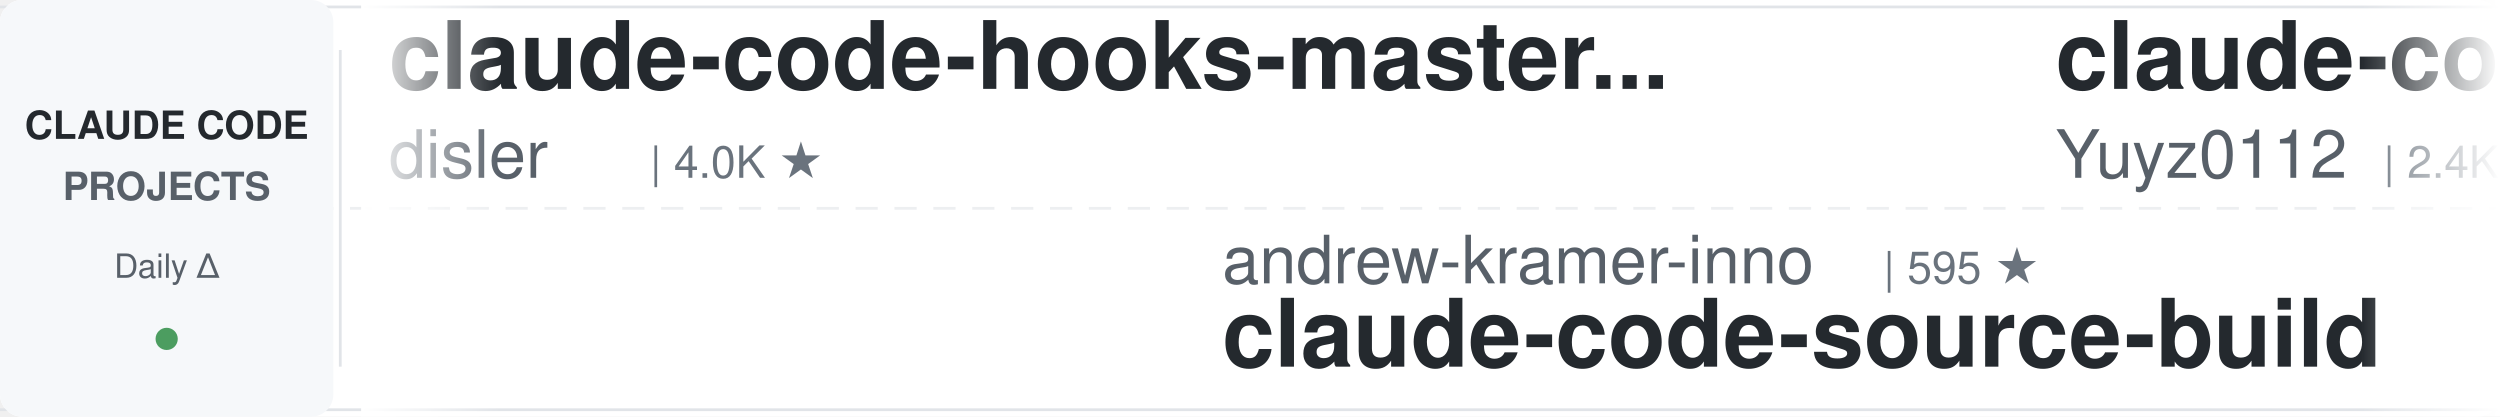
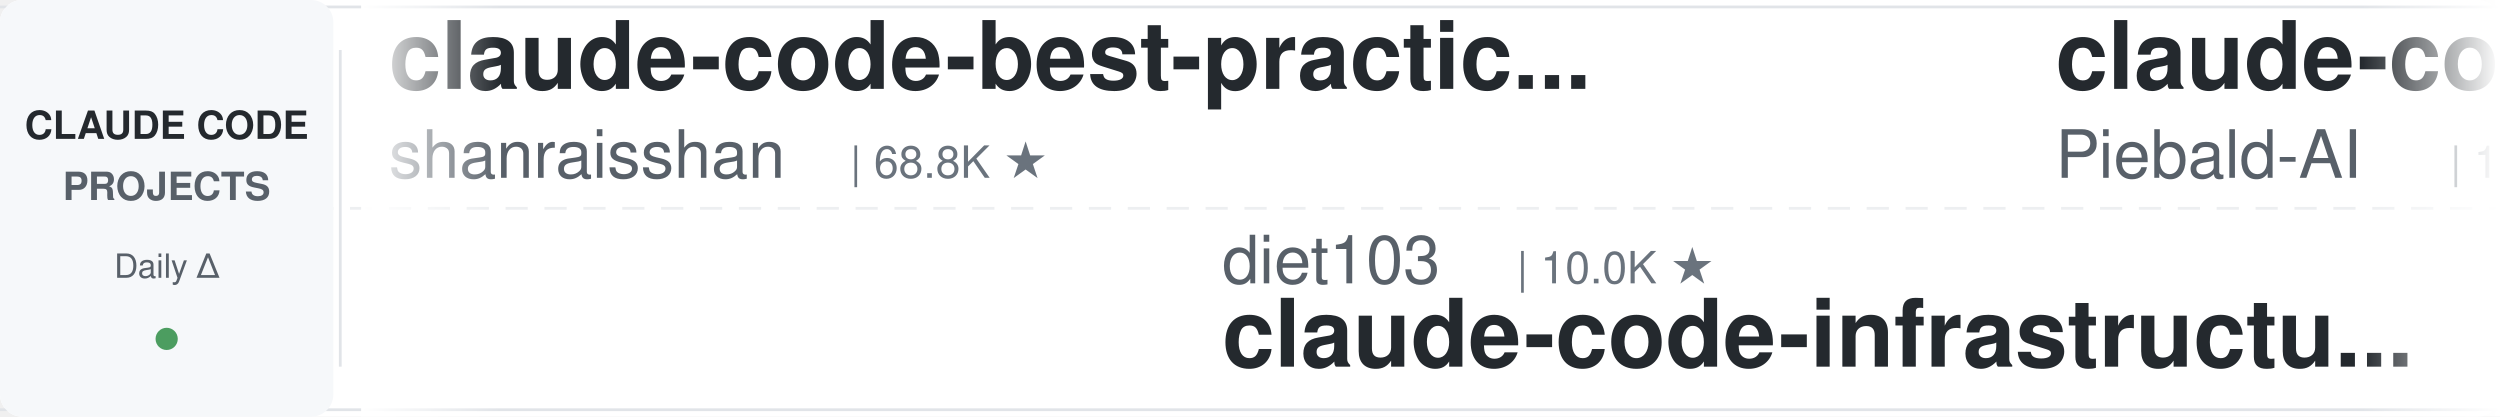
<svg xmlns="http://www.w3.org/2000/svg" width="900" height="150">
  <defs>
    <linearGradient id="leftFade" x1="0%" y1="0%" x2="100%" y2="0%">
      <stop offset="0%" style="stop-color:#ffffff;stop-opacity:1" />
      <stop offset="100%" style="stop-color:#ffffff;stop-opacity:0" />
    </linearGradient>
    <linearGradient id="rightFade" x1="0%" y1="0%" x2="100%" y2="0%">
      <stop offset="0%" style="stop-color:#ffffff;stop-opacity:0" />
      <stop offset="100%" style="stop-color:#ffffff;stop-opacity:1" />
    </linearGradient>
  </defs>
  <rect width="900" height="150" fill="#ffffff" rx="8" />
  <rect x="0" y="2" width="900" height="1" fill="#e1e4e8" />
  <rect x="0" y="147" width="900" height="1" fill="#e1e4e8" />
  <line x1="0" y1="75" x2="900" y2="75" stroke="#e1e4e8" stroke-width="1" stroke-dasharray="8 6" opacity="0.6" />
  <rect x="0" y="0" width="120" height="150" fill="#f6f8fa" rx="8" />
  <text x="60" y="50" font-family="-apple-system, BlinkMacSystemFont, 'Segoe UI', Helvetica, Arial, sans-serif" font-size="14" font-weight="600" fill="#24292e" text-anchor="middle">CLAUDE CODE</text>
  <text x="60" y="72" font-family="-apple-system, BlinkMacSystemFont, 'Segoe UI', Helvetica, Arial, sans-serif" font-size="14" font-weight="600" fill="#586069" text-anchor="middle">PROJECTS</text>
  <text x="60" y="100" font-family="-apple-system, BlinkMacSystemFont, 'Segoe UI', Helvetica, Arial, sans-serif" font-size="12" font-weight="500" fill="#586069" text-anchor="middle">Daily Δ</text>
  <circle cx="60" cy="122" r="4" fill="#22863a" opacity="0.8" />
  <rect x="122" y="18" width="1" height="114" fill="#e1e4e8" />
  <clipPath id="tickerClip">
    <rect x="130" y="0" width="770" height="150" />
  </clipPath>
  <g clip-path="url(#tickerClip)">
    <g id="tickerItems">
      <animateTransform attributeName="transform" attributeType="XML" type="translate" from="0 0" to="-3000 0" dur="54s" repeatCount="indefinite" />
      <g transform="translate(0, 0)">
-         <text x="140" y="32" font-family="-apple-system, BlinkMacSystemFont, 'Segoe UI', Helvetica, Arial, sans-serif" font-size="34" font-weight="600" fill="#24292e">claude-code-hooks-master...</text>
-         <text x="140" y="64" font-family="-apple-system, BlinkMacSystemFont, 'Segoe UI', Helvetica, Arial, sans-serif" font-size="24" font-weight="400" fill="#586069">disler</text>
-         <text x="234" y="64" font-family="-apple-system, BlinkMacSystemFont, 'Segoe UI', Helvetica, Arial, sans-serif" font-size="16" font-weight="500" fill="#6a737d">| 4.0K ★</text>
+         <text x="140" y="32" font-family="-apple-system, BlinkMacSystemFont, 'Segoe UI', Helvetica, Arial, sans-serif" font-size="34" font-weight="600" fill="#24292e">claude-code-best-practic...</text>
+         <text x="140" y="64" font-family="-apple-system, BlinkMacSystemFont, 'Segoe UI', Helvetica, Arial, sans-serif" font-size="24" font-weight="400" fill="#586069">shanraisshan</text>
+         <text x="306" y="64" font-family="-apple-system, BlinkMacSystemFont, 'Segoe UI', Helvetica, Arial, sans-serif" font-size="16" font-weight="500" fill="#6a737d">| 68.8K ★</text>
      </g>
      <g transform="translate(300, 0)">
-         <text x="140" y="102" font-family="-apple-system, BlinkMacSystemFont, 'Segoe UI', Helvetica, Arial, sans-serif" font-size="24" font-weight="400" fill="#586069">andrew-kramer-inno</text>
-         <text x="378" y="102" font-family="-apple-system, BlinkMacSystemFont, 'Segoe UI', Helvetica, Arial, sans-serif" font-size="16" font-weight="500" fill="#6a737d">| 595 ★</text>
-         <text x="140" y="132" font-family="-apple-system, BlinkMacSystemFont, 'Segoe UI', Helvetica, Arial, sans-serif" font-size="34" font-weight="600" fill="#24292e">claude-code-source-build</text>
+         <text x="140" y="102" font-family="-apple-system, BlinkMacSystemFont, 'Segoe UI', Helvetica, Arial, sans-serif" font-size="24" font-weight="400" fill="#586069">diet103</text>
+         <text x="246" y="102" font-family="-apple-system, BlinkMacSystemFont, 'Segoe UI', Helvetica, Arial, sans-serif" font-size="16" font-weight="500" fill="#6a737d">| 10.0K ★</text>
+         <text x="140" y="132" font-family="-apple-system, BlinkMacSystemFont, 'Segoe UI', Helvetica, Arial, sans-serif" font-size="34" font-weight="600" fill="#24292e">claude-code-infrastructu...</text>
      </g>
      <g transform="translate(600, 0)">
+         <text x="140" y="32" font-family="-apple-system, BlinkMacSystemFont, 'Segoe UI', Helvetica, Arial, sans-serif" font-size="34" font-weight="600" fill="#24292e">claude-code-system-promp...</text>
+         <text x="140" y="64" font-family="-apple-system, BlinkMacSystemFont, 'Segoe UI', Helvetica, Arial, sans-serif" font-size="24" font-weight="400" fill="#586069">Piebald-AI</text>
+         <text x="282" y="64" font-family="-apple-system, BlinkMacSystemFont, 'Segoe UI', Helvetica, Arial, sans-serif" font-size="16" font-weight="500" fill="#6a737d">| 13.1K ★</text>
+       </g>
+       <g transform="translate(900, 0)">
+         <text x="140" y="102" font-family="-apple-system, BlinkMacSystemFont, 'Segoe UI', Helvetica, Arial, sans-serif" font-size="24" font-weight="400" fill="#586069">OneRedOak</text>
+         <text x="270" y="102" font-family="-apple-system, BlinkMacSystemFont, 'Segoe UI', Helvetica, Arial, sans-serif" font-size="16" font-weight="500" fill="#6a737d">| 3.9K ★</text>
+         <text x="140" y="132" font-family="-apple-system, BlinkMacSystemFont, 'Segoe UI', Helvetica, Arial, sans-serif" font-size="34" font-weight="600" fill="#24292e">claude-code-workflows</text>
+       </g>
+       <g transform="translate(1200, 0)">
+         <text x="140" y="32" font-family="-apple-system, BlinkMacSystemFont, 'Segoe UI', Helvetica, Arial, sans-serif" font-size="34" font-weight="600" fill="#24292e">Dive-into-Claude-Code</text>
+         <text x="140" y="64" font-family="-apple-system, BlinkMacSystemFont, 'Segoe UI', Helvetica, Arial, sans-serif" font-size="24" font-weight="400" fill="#586069">VILA-Lab</text>
+         <text x="258" y="64" font-family="-apple-system, BlinkMacSystemFont, 'Segoe UI', Helvetica, Arial, sans-serif" font-size="16" font-weight="500" fill="#6a737d">| 2.2K ★</text>
+       </g>
+       <g transform="translate(1500, 0)">
+         <text x="140" y="102" font-family="-apple-system, BlinkMacSystemFont, 'Segoe UI', Helvetica, Arial, sans-serif" font-size="24" font-weight="400" fill="#586069">Pimzino</text>
+         <text x="246" y="102" font-family="-apple-system, BlinkMacSystemFont, 'Segoe UI', Helvetica, Arial, sans-serif" font-size="16" font-weight="500" fill="#6a737d">| 3.9K ★</text>
+         <text x="140" y="132" font-family="-apple-system, BlinkMacSystemFont, 'Segoe UI', Helvetica, Arial, sans-serif" font-size="34" font-weight="600" fill="#24292e">claude-code-spec-workflo...</text>
+       </g>
+       <g transform="translate(1800, 0)">
        <text x="140" y="32" font-family="-apple-system, BlinkMacSystemFont, 'Segoe UI', Helvetica, Arial, sans-serif" font-size="34" font-weight="600" fill="#24292e">claude-code-reverse</text>
        <text x="140" y="64" font-family="-apple-system, BlinkMacSystemFont, 'Segoe UI', Helvetica, Arial, sans-serif" font-size="24" font-weight="400" fill="#586069">Yuyz0112</text>
        <text x="258" y="64" font-family="-apple-system, BlinkMacSystemFont, 'Segoe UI', Helvetica, Arial, sans-serif" font-size="16" font-weight="500" fill="#6a737d">| 2.4K ★</text>
      </g>
-       <g transform="translate(900, 0)">
-         <text x="140" y="102" font-family="-apple-system, BlinkMacSystemFont, 'Segoe UI', Helvetica, Arial, sans-serif" font-size="24" font-weight="400" fill="#586069">xu-xiang</text>
-         <text x="258" y="102" font-family="-apple-system, BlinkMacSystemFont, 'Segoe UI', Helvetica, Arial, sans-serif" font-size="16" font-weight="500" fill="#6a737d">| 2.0K ★</text>
-         <text x="140" y="132" font-family="-apple-system, BlinkMacSystemFont, 'Segoe UI', Helvetica, Arial, sans-serif" font-size="34" font-weight="600" fill="#24292e">everything-claude-code-z...</text>
-       </g>
-       <g transform="translate(1200, 0)">
-         <text x="140" y="32" font-family="-apple-system, BlinkMacSystemFont, 'Segoe UI', Helvetica, Arial, sans-serif" font-size="34" font-weight="600" fill="#24292e">claude_code_src</text>
-         <text x="140" y="64" font-family="-apple-system, BlinkMacSystemFont, 'Segoe UI', Helvetica, Arial, sans-serif" font-size="24" font-weight="400" fill="#586069">ponponon</text>
-         <text x="258" y="64" font-family="-apple-system, BlinkMacSystemFont, 'Segoe UI', Helvetica, Arial, sans-serif" font-size="16" font-weight="500" fill="#6a737d">| 2.3K ★</text>
-       </g>
-       <g transform="translate(1500, 0)">
-         <text x="140" y="102" font-family="-apple-system, BlinkMacSystemFont, 'Segoe UI', Helvetica, Arial, sans-serif" font-size="24" font-weight="400" fill="#586069">Piebald-AI</text>
-         <text x="282" y="102" font-family="-apple-system, BlinkMacSystemFont, 'Segoe UI', Helvetica, Arial, sans-serif" font-size="16" font-weight="500" fill="#6a737d">| 13.1K ★</text>
-         <text x="140" y="132" font-family="-apple-system, BlinkMacSystemFont, 'Segoe UI', Helvetica, Arial, sans-serif" font-size="34" font-weight="600" fill="#24292e">claude-code-system-promp...</text>
-       </g>
-       <g transform="translate(1800, 0)">
-         <text x="140" y="32" font-family="-apple-system, BlinkMacSystemFont, 'Segoe UI', Helvetica, Arial, sans-serif" font-size="34" font-weight="600" fill="#24292e">everything-claude-code</text>
-         <text x="140" y="64" font-family="-apple-system, BlinkMacSystemFont, 'Segoe UI', Helvetica, Arial, sans-serif" font-size="24" font-weight="400" fill="#586069">WorldFlowAI</text>
-         <text x="294" y="64" font-family="-apple-system, BlinkMacSystemFont, 'Segoe UI', Helvetica, Arial, sans-serif" font-size="16" font-weight="500" fill="#6a737d">| 6.0K ★</text>
-       </g>
      <g transform="translate(2100, 0)">
-         <text x="140" y="102" font-family="-apple-system, BlinkMacSystemFont, 'Segoe UI', Helvetica, Arial, sans-serif" font-size="24" font-weight="400" fill="#586069">Cranot</text>
-         <text x="234" y="102" font-family="-apple-system, BlinkMacSystemFont, 'Segoe UI', Helvetica, Arial, sans-serif" font-size="16" font-weight="500" fill="#6a737d">| 2.9K ★</text>
-         <text x="140" y="132" font-family="-apple-system, BlinkMacSystemFont, 'Segoe UI', Helvetica, Arial, sans-serif" font-size="34" font-weight="600" fill="#24292e">claude-code-guide</text>
+         <text x="140" y="102" font-family="-apple-system, BlinkMacSystemFont, 'Segoe UI', Helvetica, Arial, sans-serif" font-size="24" font-weight="400" fill="#586069">Chachamaru127</text>
+         <text x="318" y="102" font-family="-apple-system, BlinkMacSystemFont, 'Segoe UI', Helvetica, Arial, sans-serif" font-size="16" font-weight="500" fill="#6a737d">| 3.2K ★</text>
+         <text x="140" y="132" font-family="-apple-system, BlinkMacSystemFont, 'Segoe UI', Helvetica, Arial, sans-serif" font-size="34" font-weight="600" fill="#24292e">claude-code-harness</text>
      </g>
      <g transform="translate(2400, 0)">
-         <text x="140" y="32" font-family="-apple-system, BlinkMacSystemFont, 'Segoe UI', Helvetica, Arial, sans-serif" font-size="34" font-weight="600" fill="#24292e">claude_codex_bridge</text>
-         <text x="140" y="64" font-family="-apple-system, BlinkMacSystemFont, 'Segoe UI', Helvetica, Arial, sans-serif" font-size="24" font-weight="400" fill="#586069">SeemSeam</text>
-         <text x="258" y="64" font-family="-apple-system, BlinkMacSystemFont, 'Segoe UI', Helvetica, Arial, sans-serif" font-size="16" font-weight="500" fill="#6a737d">| 3.6K ★</text>
+         <text x="140" y="32" font-family="-apple-system, BlinkMacSystemFont, 'Segoe UI', Helvetica, Arial, sans-serif" font-size="34" font-weight="600" fill="#24292e">ClaudeCodeAgents</text>
+         <text x="140" y="64" font-family="-apple-system, BlinkMacSystemFont, 'Segoe UI', Helvetica, Arial, sans-serif" font-size="24" font-weight="400" fill="#586069">darcyegb</text>
+         <text x="258" y="64" font-family="-apple-system, BlinkMacSystemFont, 'Segoe UI', Helvetica, Arial, sans-serif" font-size="16" font-weight="500" fill="#6a737d">| 779 ★</text>
      </g>
      <g transform="translate(2700, 0)">
-         <text x="140" y="102" font-family="-apple-system, BlinkMacSystemFont, 'Segoe UI', Helvetica, Arial, sans-serif" font-size="24" font-weight="400" fill="#586069">luyao618</text>
-         <text x="258" y="102" font-family="-apple-system, BlinkMacSystemFont, 'Segoe UI', Helvetica, Arial, sans-serif" font-size="16" font-weight="500" fill="#6a737d">| 1.7K ★</text>
-         <text x="140" y="132" font-family="-apple-system, BlinkMacSystemFont, 'Segoe UI', Helvetica, Arial, sans-serif" font-size="34" font-weight="600" fill="#24292e">Claude-Code-Source-Study</text>
+         <text x="140" y="102" font-family="-apple-system, BlinkMacSystemFont, 'Segoe UI', Helvetica, Arial, sans-serif" font-size="24" font-weight="400" fill="#586069">ykdojo</text>
+         <text x="234" y="102" font-family="-apple-system, BlinkMacSystemFont, 'Segoe UI', Helvetica, Arial, sans-serif" font-size="16" font-weight="500" fill="#6a737d">| 10.3K ★</text>
+         <text x="140" y="132" font-family="-apple-system, BlinkMacSystemFont, 'Segoe UI', Helvetica, Arial, sans-serif" font-size="34" font-weight="600" fill="#24292e">claude-code-tips</text>
      </g>
      <g transform="translate(3000, 0)">
-         <text x="140" y="32" font-family="-apple-system, BlinkMacSystemFont, 'Segoe UI', Helvetica, Arial, sans-serif" font-size="34" font-weight="600" fill="#24292e">claude-code-hooks-master...</text>
-         <text x="140" y="64" font-family="-apple-system, BlinkMacSystemFont, 'Segoe UI', Helvetica, Arial, sans-serif" font-size="24" font-weight="400" fill="#586069">disler</text>
-         <text x="234" y="64" font-family="-apple-system, BlinkMacSystemFont, 'Segoe UI', Helvetica, Arial, sans-serif" font-size="16" font-weight="500" fill="#6a737d">| 4.0K ★</text>
+         <text x="140" y="32" font-family="-apple-system, BlinkMacSystemFont, 'Segoe UI', Helvetica, Arial, sans-serif" font-size="34" font-weight="600" fill="#24292e">claude-code-best-practic...</text>
+         <text x="140" y="64" font-family="-apple-system, BlinkMacSystemFont, 'Segoe UI', Helvetica, Arial, sans-serif" font-size="24" font-weight="400" fill="#586069">shanraisshan</text>
+         <text x="306" y="64" font-family="-apple-system, BlinkMacSystemFont, 'Segoe UI', Helvetica, Arial, sans-serif" font-size="16" font-weight="500" fill="#6a737d">| 68.8K ★</text>
      </g>
      <g transform="translate(3300, 0)">
-         <text x="140" y="102" font-family="-apple-system, BlinkMacSystemFont, 'Segoe UI', Helvetica, Arial, sans-serif" font-size="24" font-weight="400" fill="#586069">andrew-kramer-inno</text>
-         <text x="378" y="102" font-family="-apple-system, BlinkMacSystemFont, 'Segoe UI', Helvetica, Arial, sans-serif" font-size="16" font-weight="500" fill="#6a737d">| 595 ★</text>
-         <text x="140" y="132" font-family="-apple-system, BlinkMacSystemFont, 'Segoe UI', Helvetica, Arial, sans-serif" font-size="34" font-weight="600" fill="#24292e">claude-code-source-build</text>
+         <text x="140" y="102" font-family="-apple-system, BlinkMacSystemFont, 'Segoe UI', Helvetica, Arial, sans-serif" font-size="24" font-weight="400" fill="#586069">diet103</text>
+         <text x="246" y="102" font-family="-apple-system, BlinkMacSystemFont, 'Segoe UI', Helvetica, Arial, sans-serif" font-size="16" font-weight="500" fill="#6a737d">| 10.0K ★</text>
+         <text x="140" y="132" font-family="-apple-system, BlinkMacSystemFont, 'Segoe UI', Helvetica, Arial, sans-serif" font-size="34" font-weight="600" fill="#24292e">claude-code-infrastructu...</text>
      </g>
      <g transform="translate(3600, 0)">
-         <text x="140" y="32" font-family="-apple-system, BlinkMacSystemFont, 'Segoe UI', Helvetica, Arial, sans-serif" font-size="34" font-weight="600" fill="#24292e">claude-code-reverse</text>
-         <text x="140" y="64" font-family="-apple-system, BlinkMacSystemFont, 'Segoe UI', Helvetica, Arial, sans-serif" font-size="24" font-weight="400" fill="#586069">Yuyz0112</text>
-         <text x="258" y="64" font-family="-apple-system, BlinkMacSystemFont, 'Segoe UI', Helvetica, Arial, sans-serif" font-size="16" font-weight="500" fill="#6a737d">| 2.4K ★</text>
+         <text x="140" y="32" font-family="-apple-system, BlinkMacSystemFont, 'Segoe UI', Helvetica, Arial, sans-serif" font-size="34" font-weight="600" fill="#24292e">claude-code-system-promp...</text>
+         <text x="140" y="64" font-family="-apple-system, BlinkMacSystemFont, 'Segoe UI', Helvetica, Arial, sans-serif" font-size="24" font-weight="400" fill="#586069">Piebald-AI</text>
+         <text x="282" y="64" font-family="-apple-system, BlinkMacSystemFont, 'Segoe UI', Helvetica, Arial, sans-serif" font-size="16" font-weight="500" fill="#6a737d">| 13.1K ★</text>
      </g>
      <g transform="translate(3900, 0)">
-         <text x="140" y="102" font-family="-apple-system, BlinkMacSystemFont, 'Segoe UI', Helvetica, Arial, sans-serif" font-size="24" font-weight="400" fill="#586069">xu-xiang</text>
-         <text x="258" y="102" font-family="-apple-system, BlinkMacSystemFont, 'Segoe UI', Helvetica, Arial, sans-serif" font-size="16" font-weight="500" fill="#6a737d">| 2.0K ★</text>
-         <text x="140" y="132" font-family="-apple-system, BlinkMacSystemFont, 'Segoe UI', Helvetica, Arial, sans-serif" font-size="34" font-weight="600" fill="#24292e">everything-claude-code-z...</text>
+         <text x="140" y="102" font-family="-apple-system, BlinkMacSystemFont, 'Segoe UI', Helvetica, Arial, sans-serif" font-size="24" font-weight="400" fill="#586069">OneRedOak</text>
+         <text x="270" y="102" font-family="-apple-system, BlinkMacSystemFont, 'Segoe UI', Helvetica, Arial, sans-serif" font-size="16" font-weight="500" fill="#6a737d">| 3.9K ★</text>
+         <text x="140" y="132" font-family="-apple-system, BlinkMacSystemFont, 'Segoe UI', Helvetica, Arial, sans-serif" font-size="34" font-weight="600" fill="#24292e">claude-code-workflows</text>
      </g>
    </g>
  </g>
  <rect x="130" y="0" width="50" height="150" fill="url(#leftFade)" />
  <rect x="850" y="0" width="50" height="150" fill="url(#rightFade)" />
</svg>
